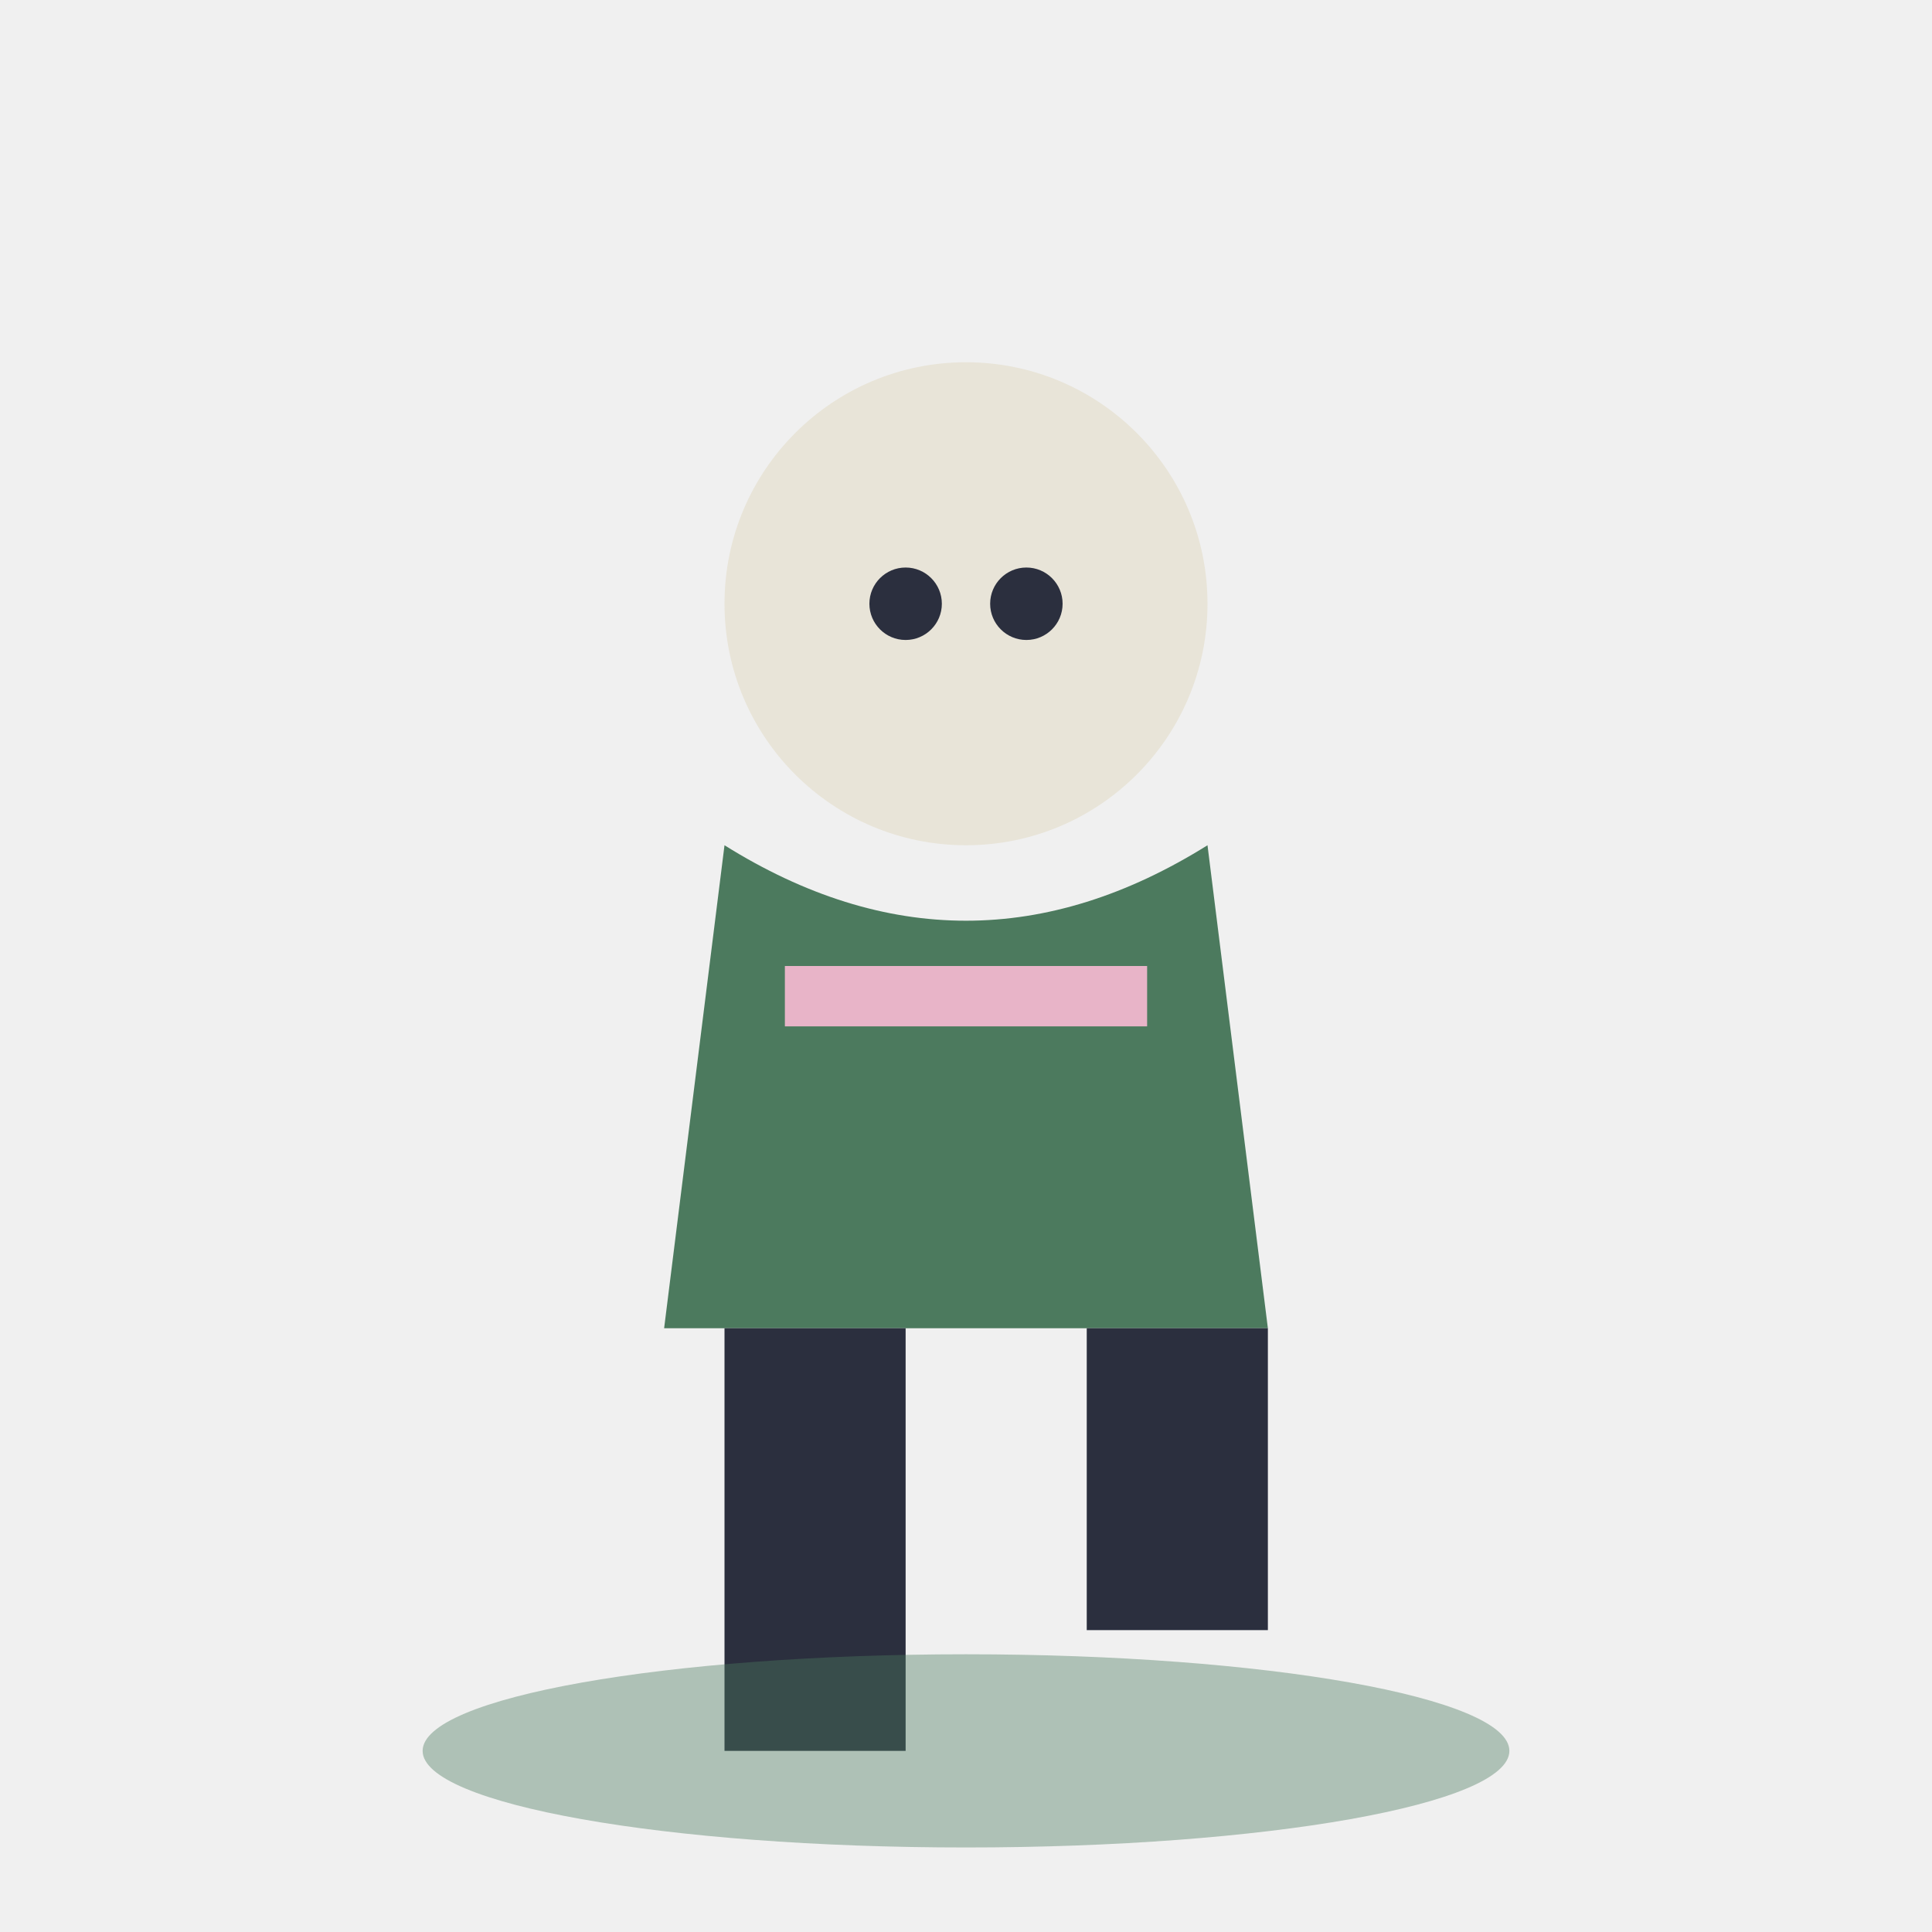
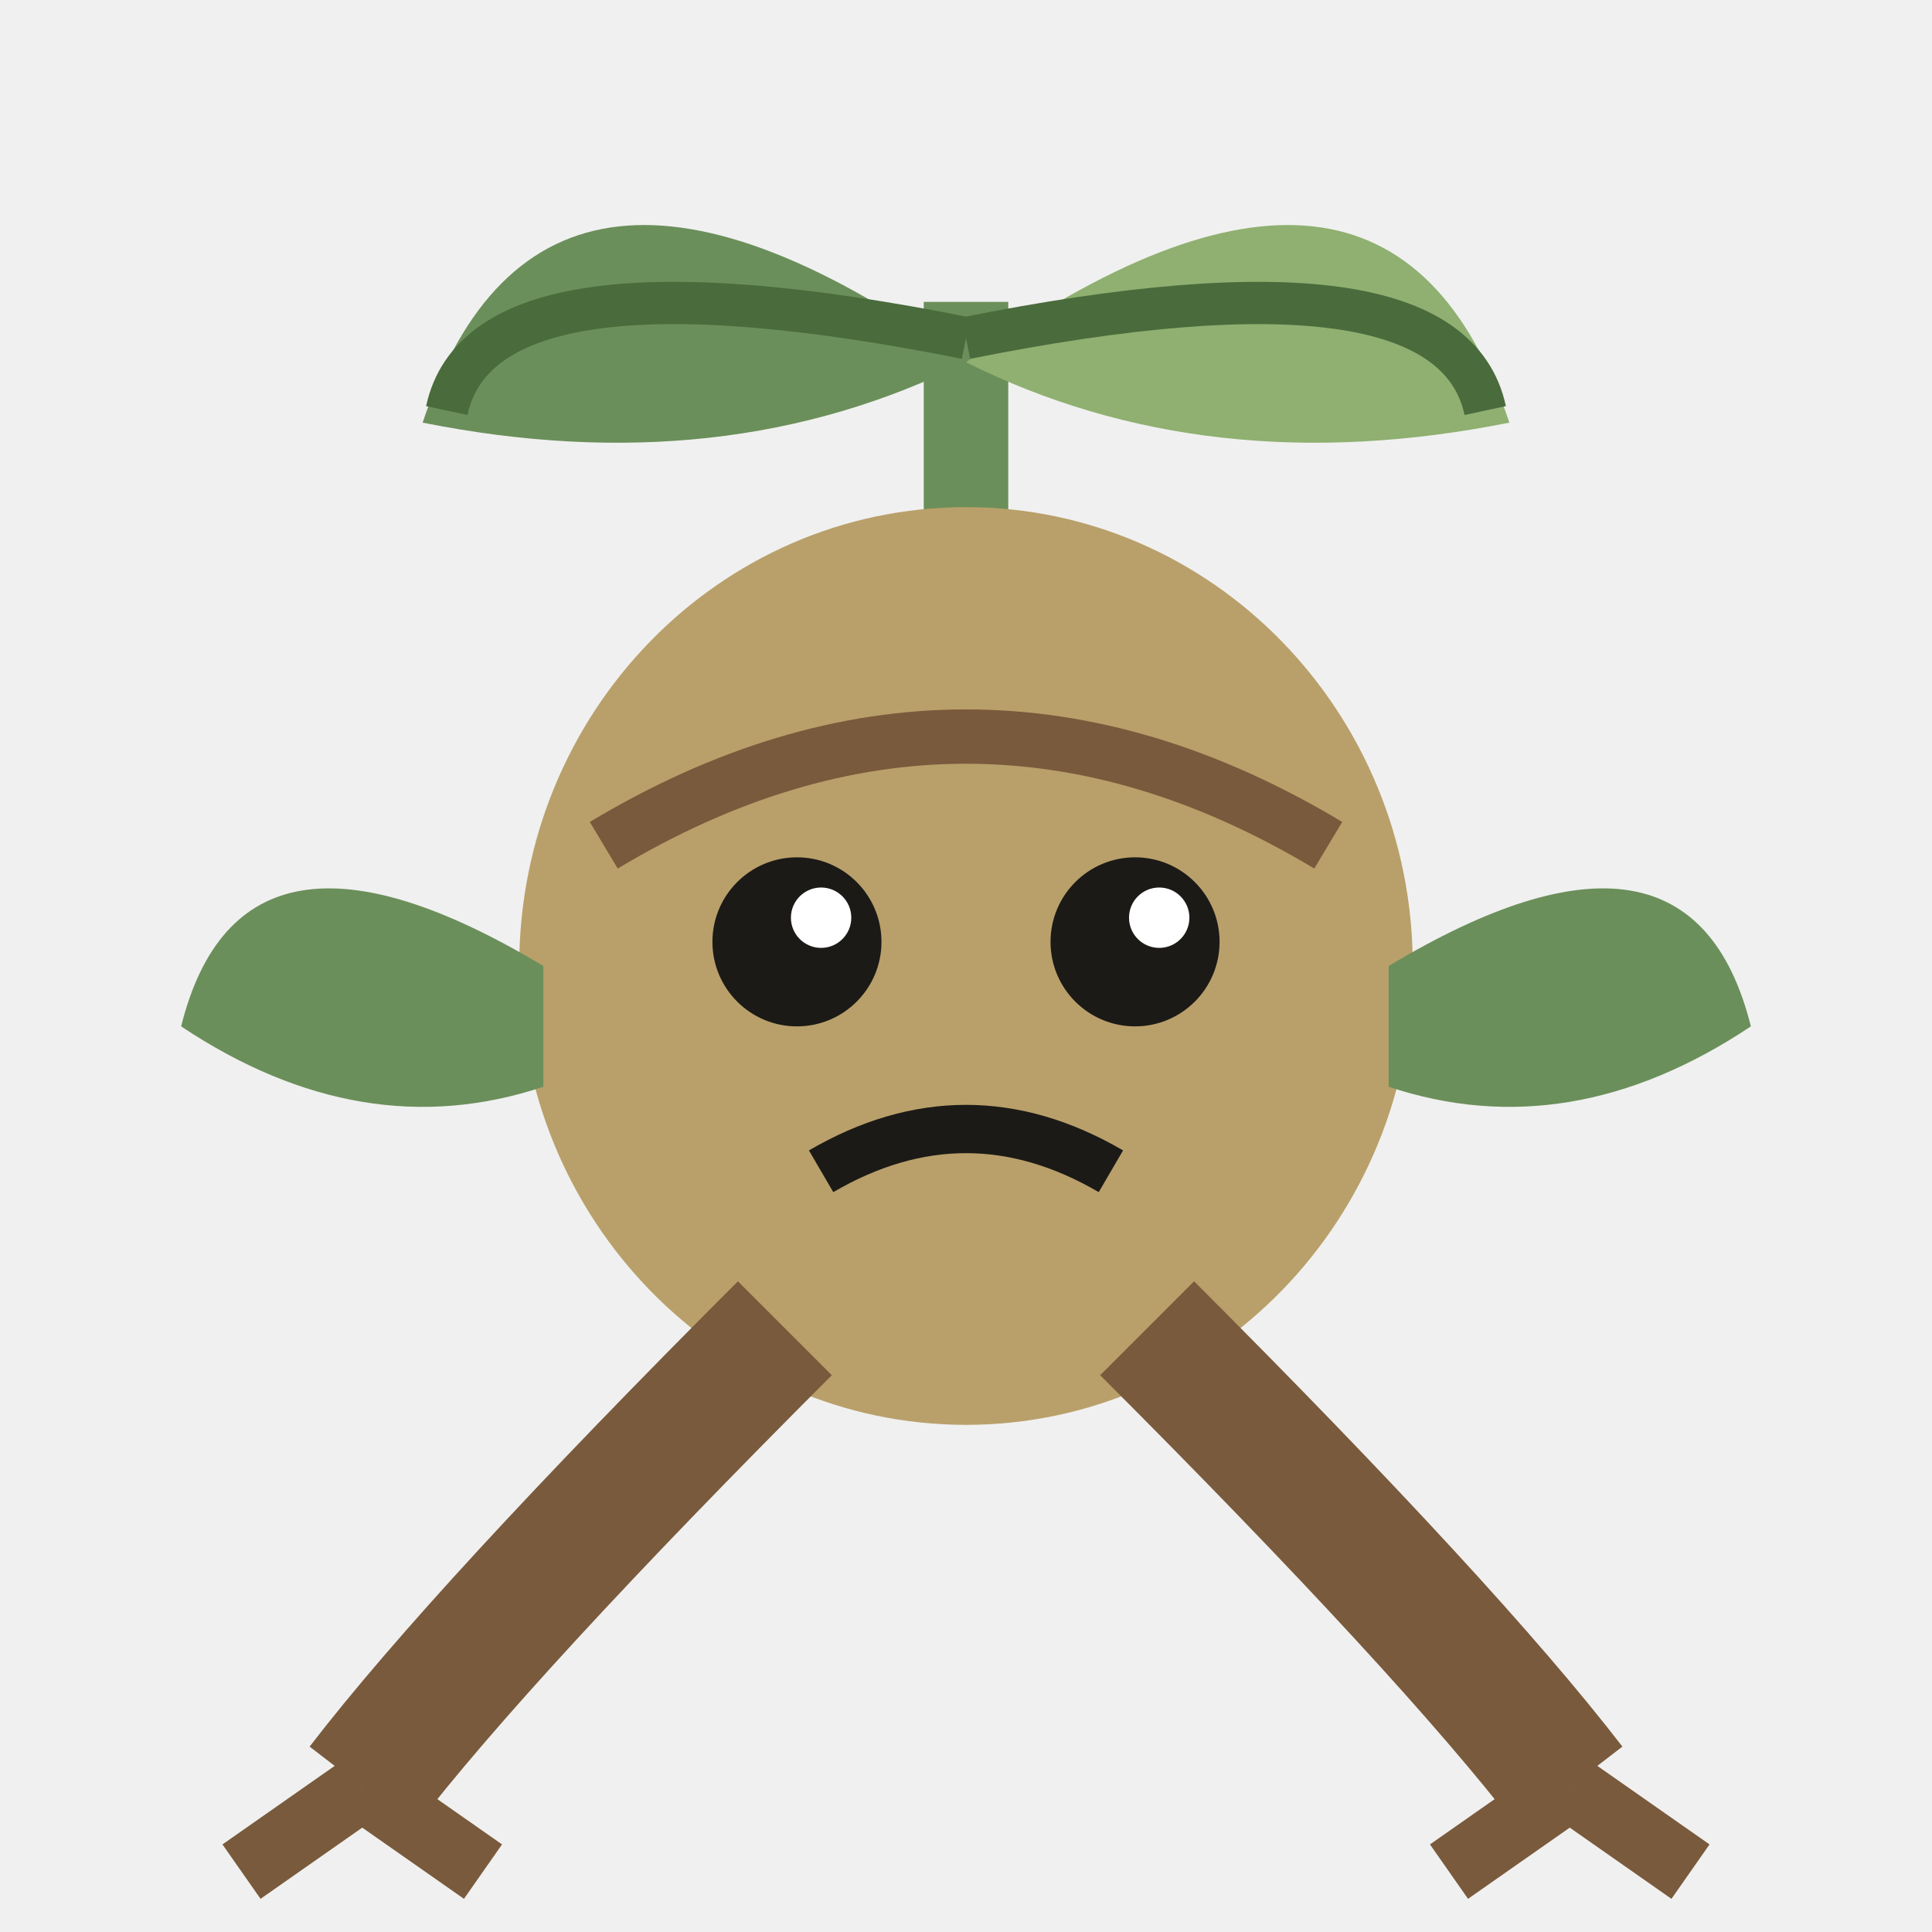
<svg xmlns="http://www.w3.org/2000/svg" viewBox="0 0 32 32">
-   <circle cx="16" cy="10" r="4" fill="#E8E4D8" />
-   <circle cx="15" cy="10" r="0.6" fill="#2B2F3E" />
-   <circle cx="17" cy="10" r="0.6" fill="#2B2F3E" />
-   <path d="M12,14 L11,22 L21,22 L20,14 Q16,16.5 12,14 Z" fill="#4C7A5E" />
-   <rect x="13" y="16" width="6" height="1" fill="#E8B4C8" />
-   <rect x="12" y="22" width="3" height="7" fill="#2B2F3E" />
-   <rect x="18" y="22" width="3" height="5" fill="#2B2F3E" />
-   <ellipse cx="16" cy="29" rx="9" ry="1.6" fill="#4C7A5E" opacity="0.4" />
+   <path d="M16,10 V5" stroke="#6B8F5A" stroke-width="1.4" />
+   <path d="M16,6 Q9,1 7,7 Q12,8 16,6 Z" fill="#6B8F5A" />
+   <path d="M16,6 Q23,1 25,7 Q20,8 16,6 Z" fill="#8FB070" />
+   <path d="M16,5.6 Q8,4 7.4,6.8 M16,5.6 Q24,4 24.6,6.8" stroke="#4A6B3C" stroke-width="0.7" fill="none" />
+   <ellipse cx="16" cy="16" rx="7.4" ry="7.6" fill="#B9A06A" />
+   <path d="M10,14 Q16,10.4 22,14" stroke="#7A5A3C" stroke-width="0.9" fill="none" />
+   <circle cx="13.2" cy="15.6" r="1.4" fill="#1C1A17" />
+   <circle cx="18.8" cy="15.6" r="1.4" fill="#1C1A17" />
+   <circle cx="13.6" cy="15.2" r="0.5" fill="#FFFFFF" />
+   <circle cx="19.2" cy="15.2" r="0.5" fill="#FFFFFF" />
+   <path d="M13.6,19.4 Q16,18 18.4,19.4" stroke="#1C1A17" stroke-width="0.8" fill="none" />
+   <path d="M9,16 Q4,13 3,17 Q6,19 9,18 Z" fill="#6B8F5A" />
+   <path d="M23,16 Q28,13 29,17 Q26,19 23,18 Z" fill="#6B8F5A" />
+   <path d="M13,22 Q8,27 6,29.6" stroke="#7A5A3C" stroke-width="2.2" fill="none" />
+   <path d="M19,22 Q24,27 26,29.6" stroke="#7A5A3C" stroke-width="2.2" fill="none" />
+   <path d="M6,29.6 L4,31 M6,29.6 L8,31 M26,29.6 L24,31 M26,29.6 L28,31" stroke="#7A5A3C" stroke-width="1.1" />
</svg>
